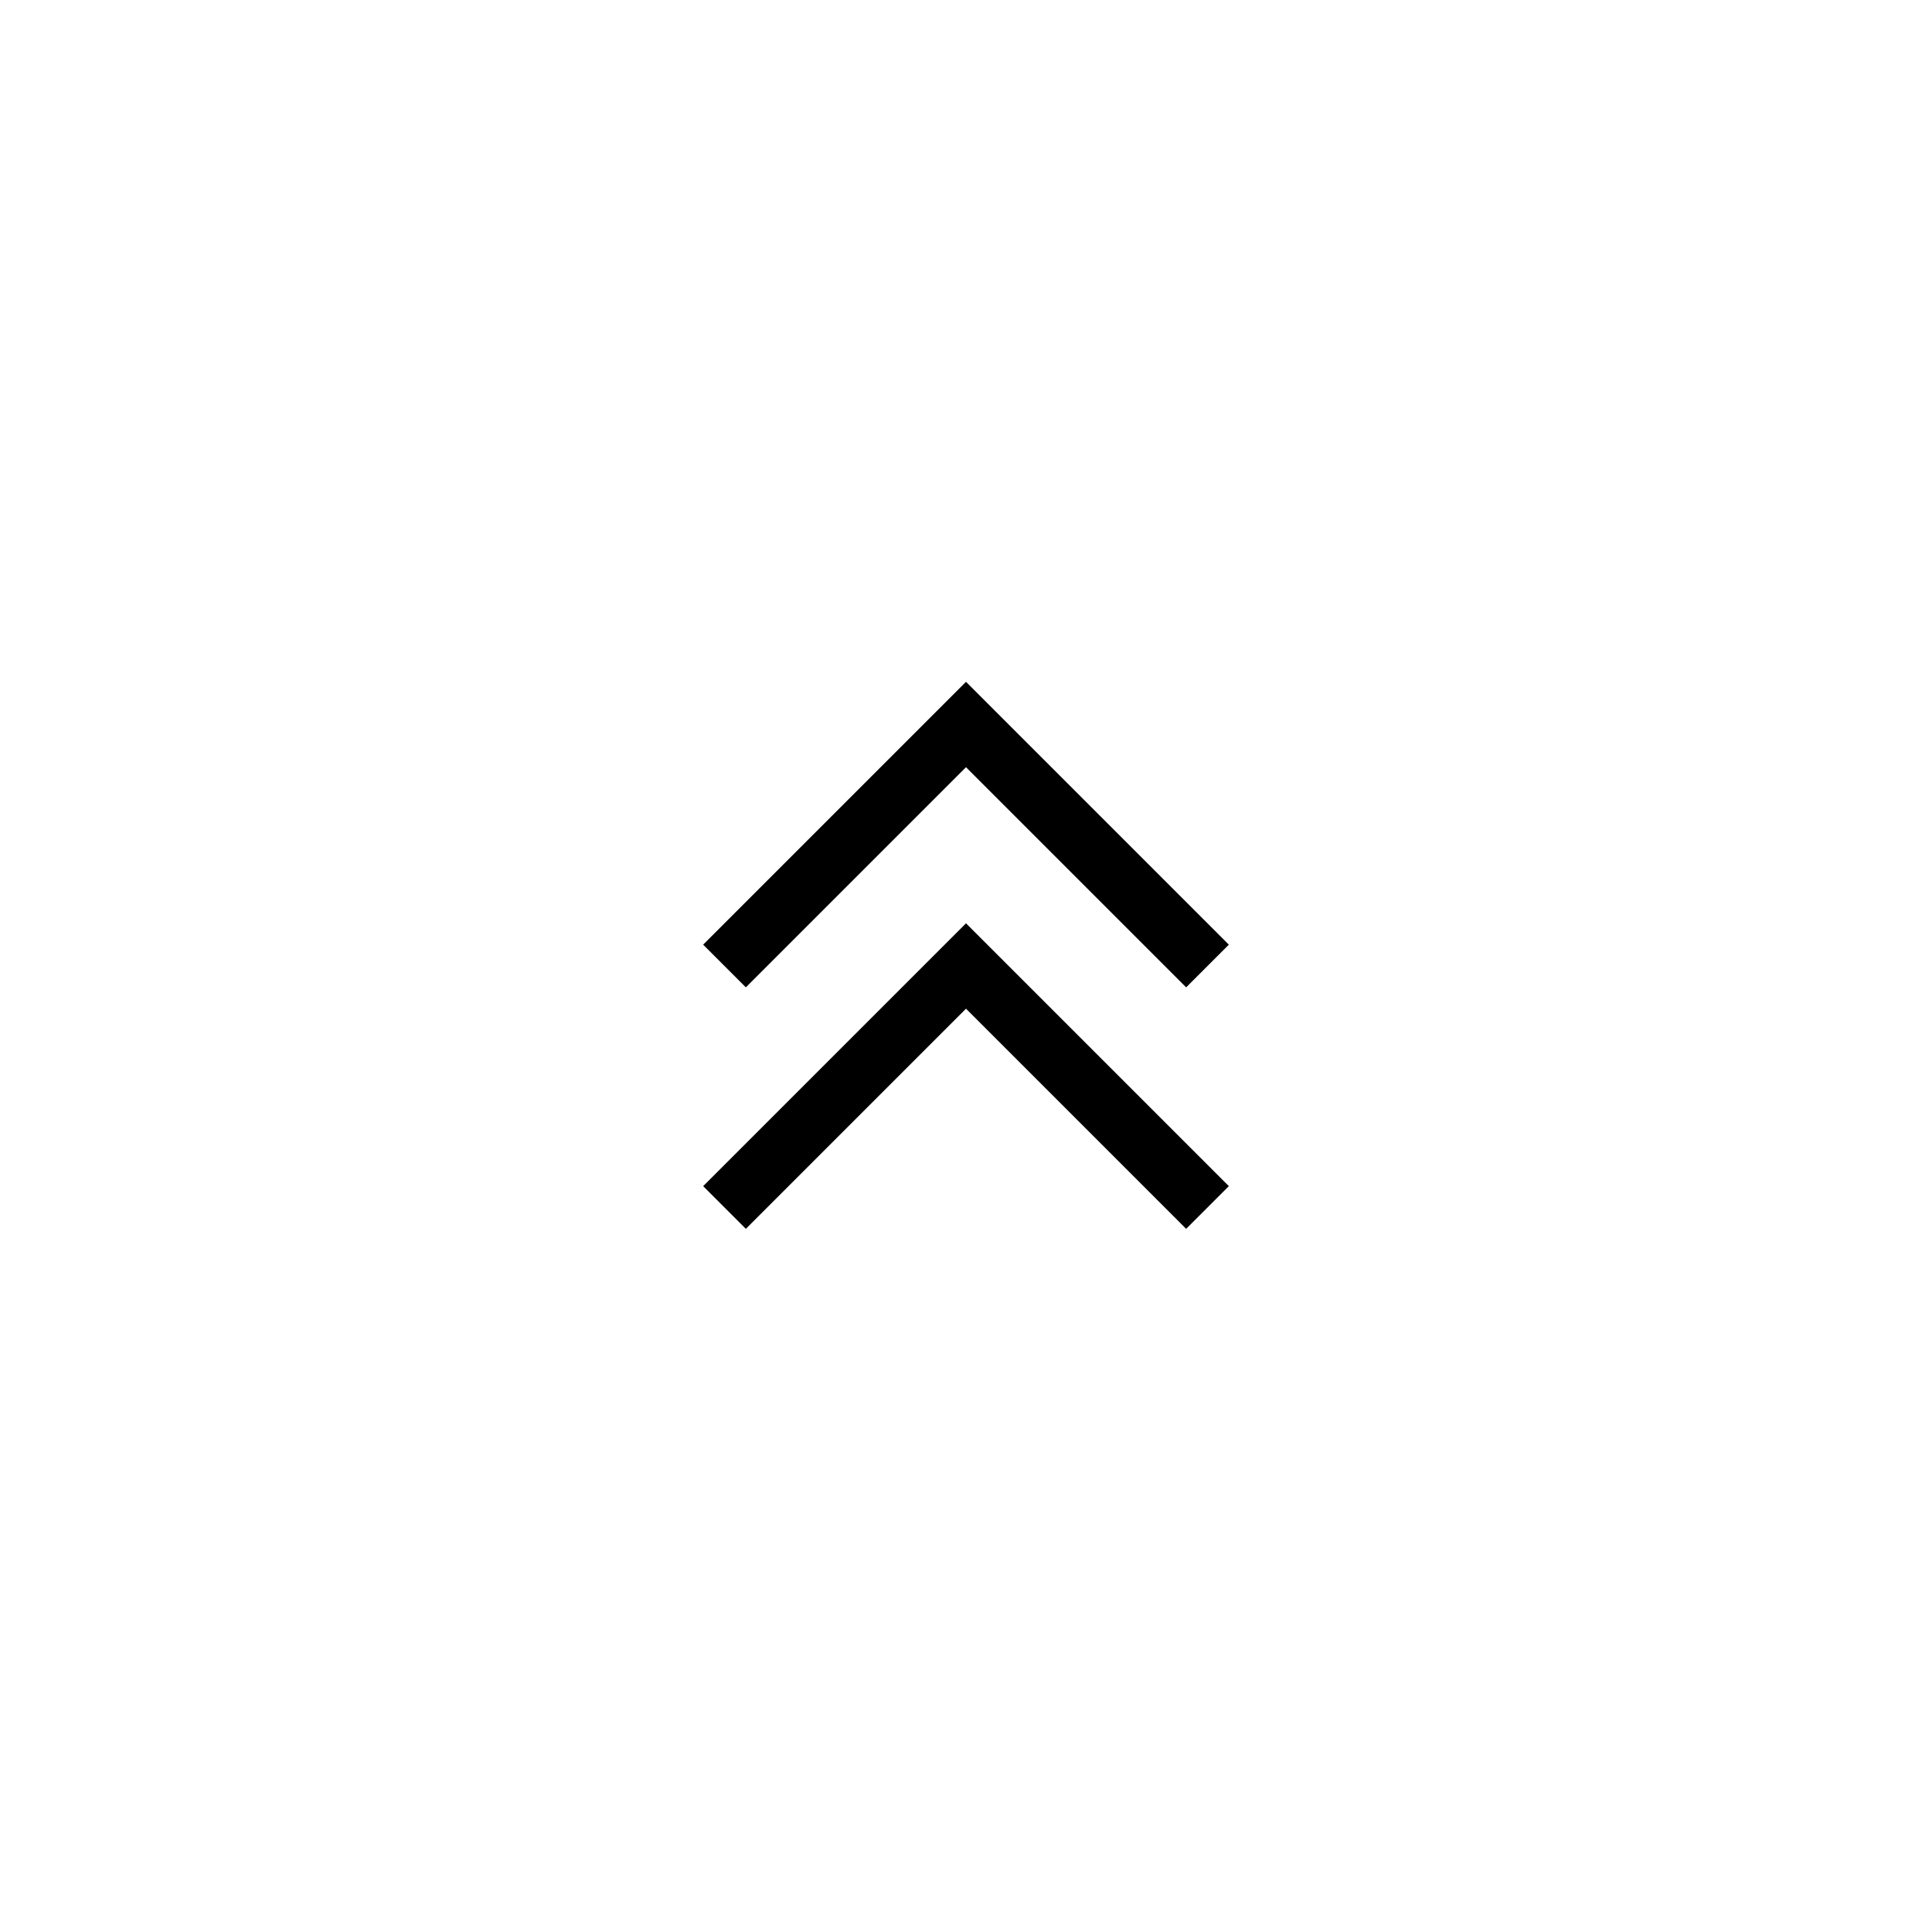
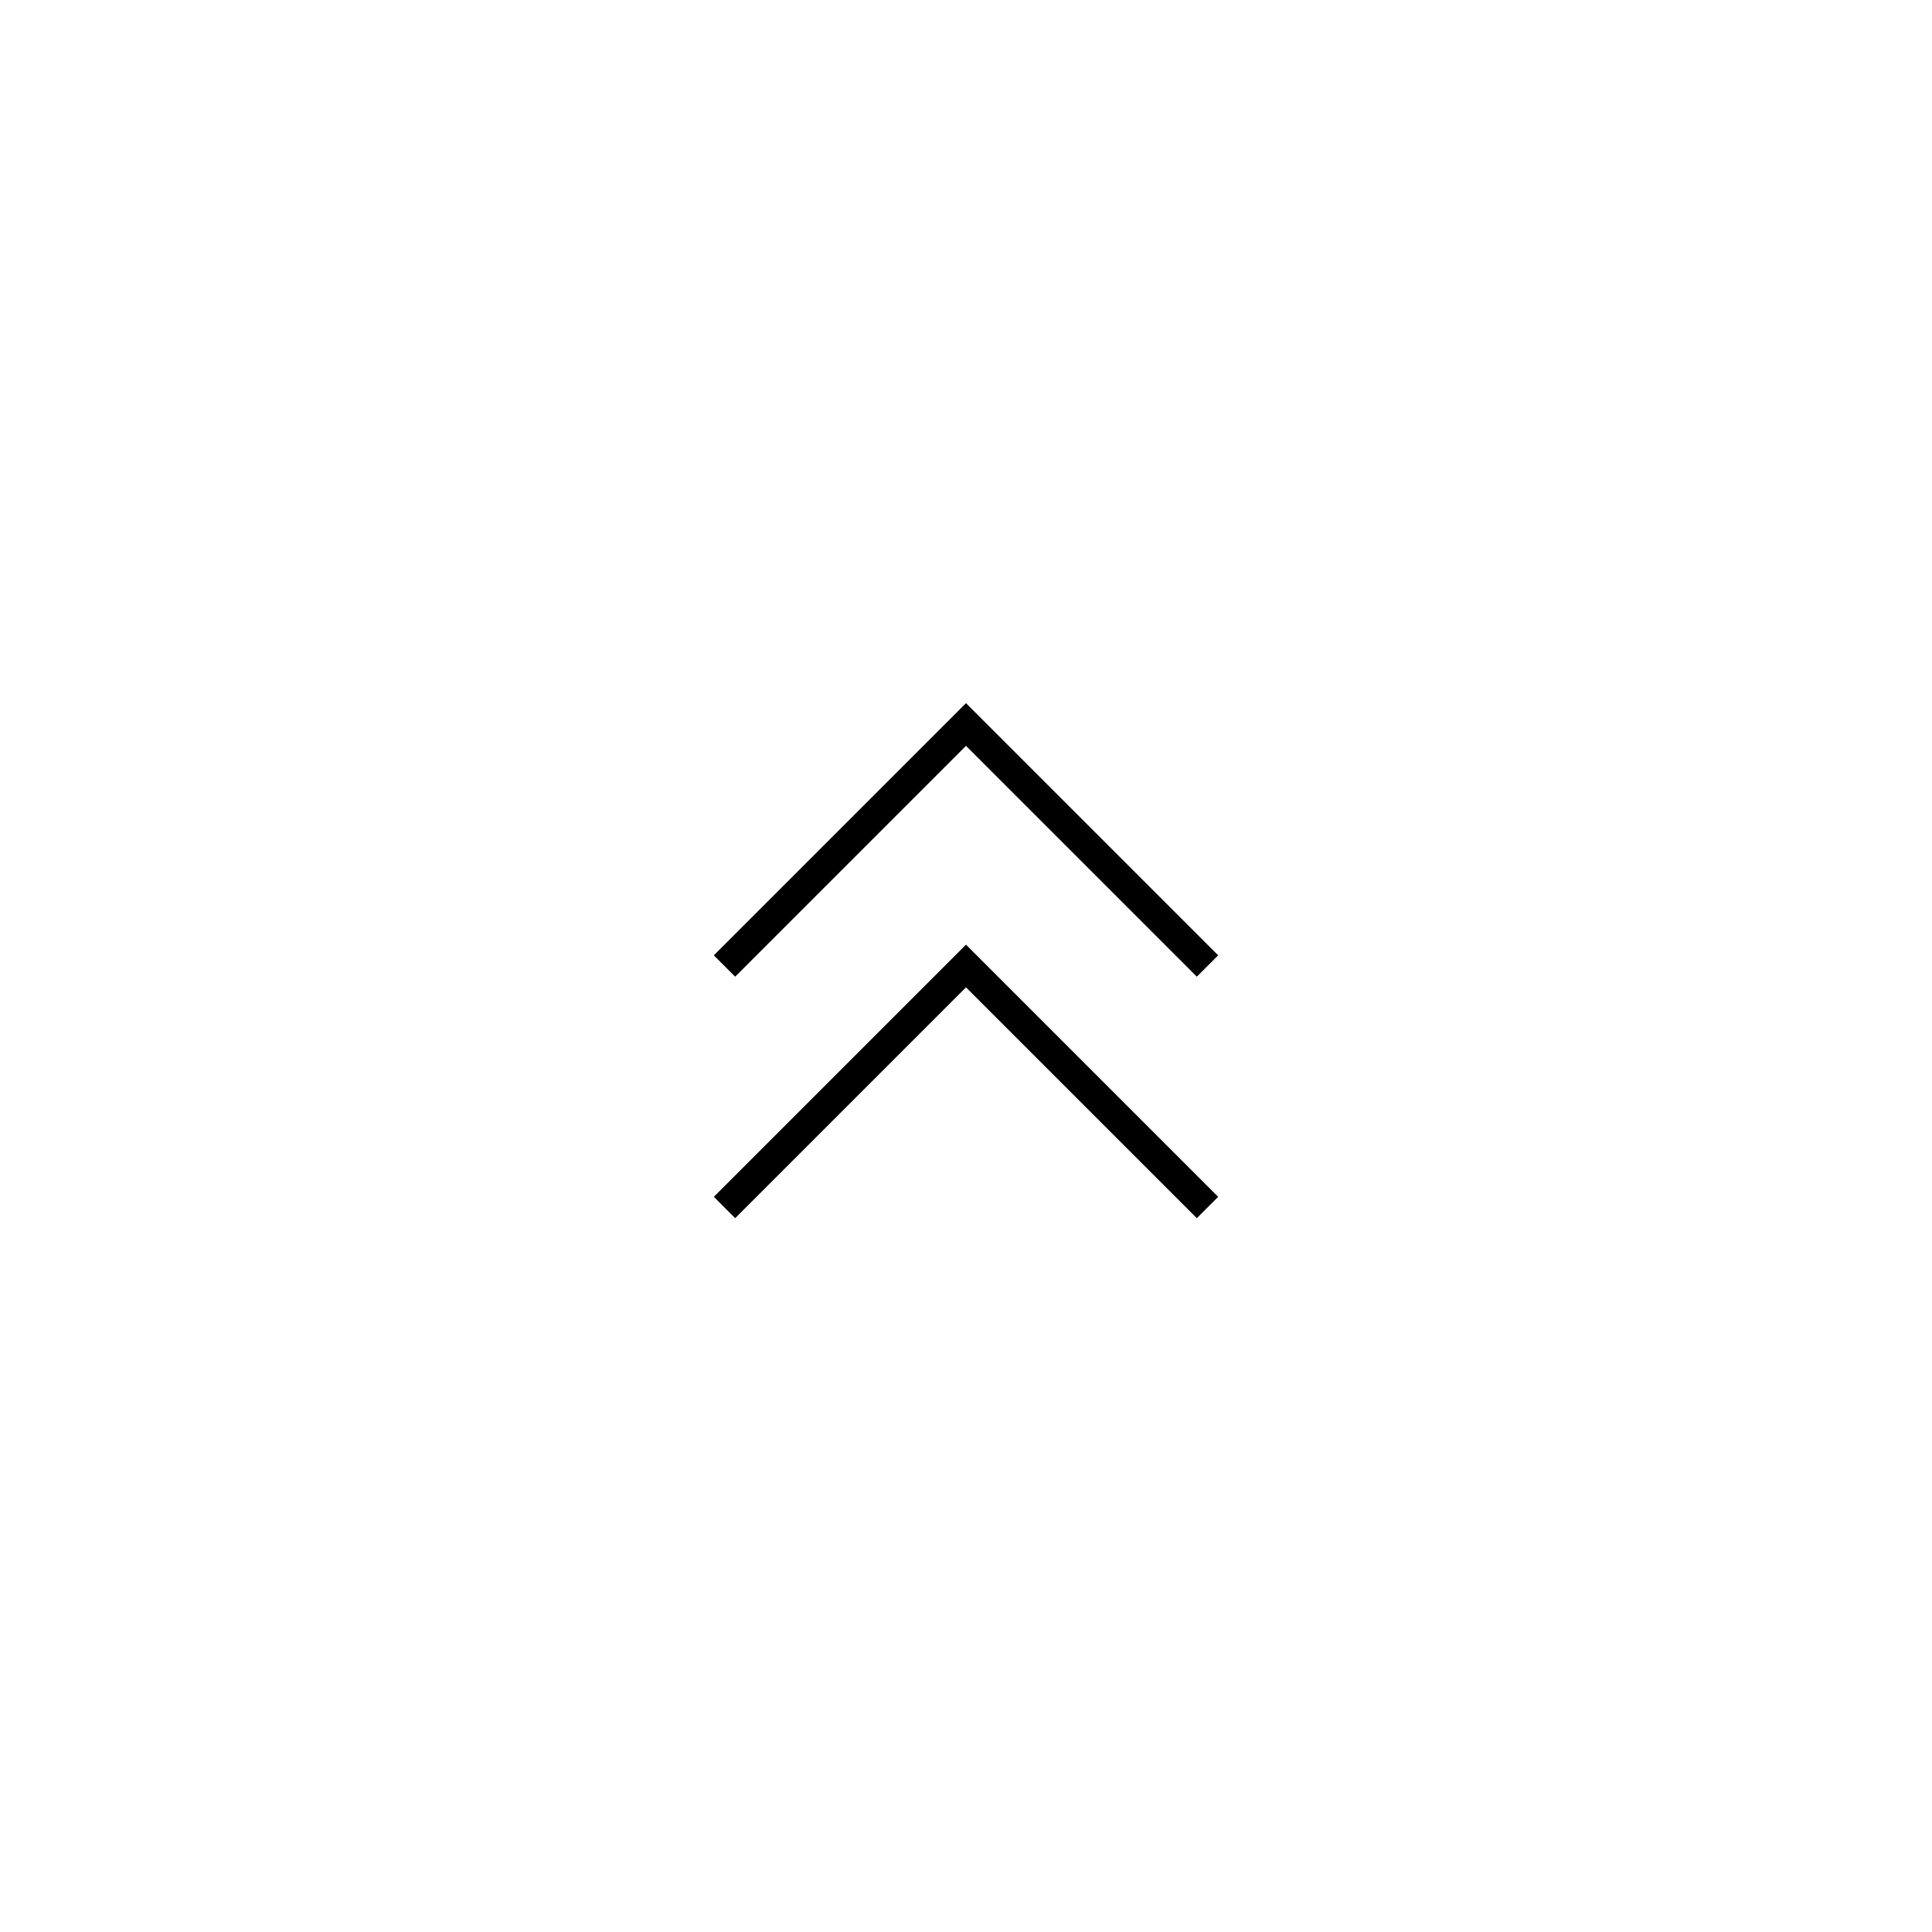
- <svg xmlns="http://www.w3.org/2000/svg" width="64" height="64" viewBox="0 0 64 64">
-   <polyline points="40 40 32 32 24 40" fill="none" stroke="#000" stroke-miterlimit="10" stroke-width="2" />
-   <polyline points="40 32 32 24 24 32" fill="none" stroke="#000" stroke-miterlimit="10" stroke-width="2" />
+ <svg xmlns="http://www.w3.org/2000/svg" width="64" height="64" viewBox="0 0 64 64" fill="none" stroke-width="1px" stroke="#000">
+   <path d="M40 40l-8-8-8 8M40 32l-8-8-8 8" />
</svg>
